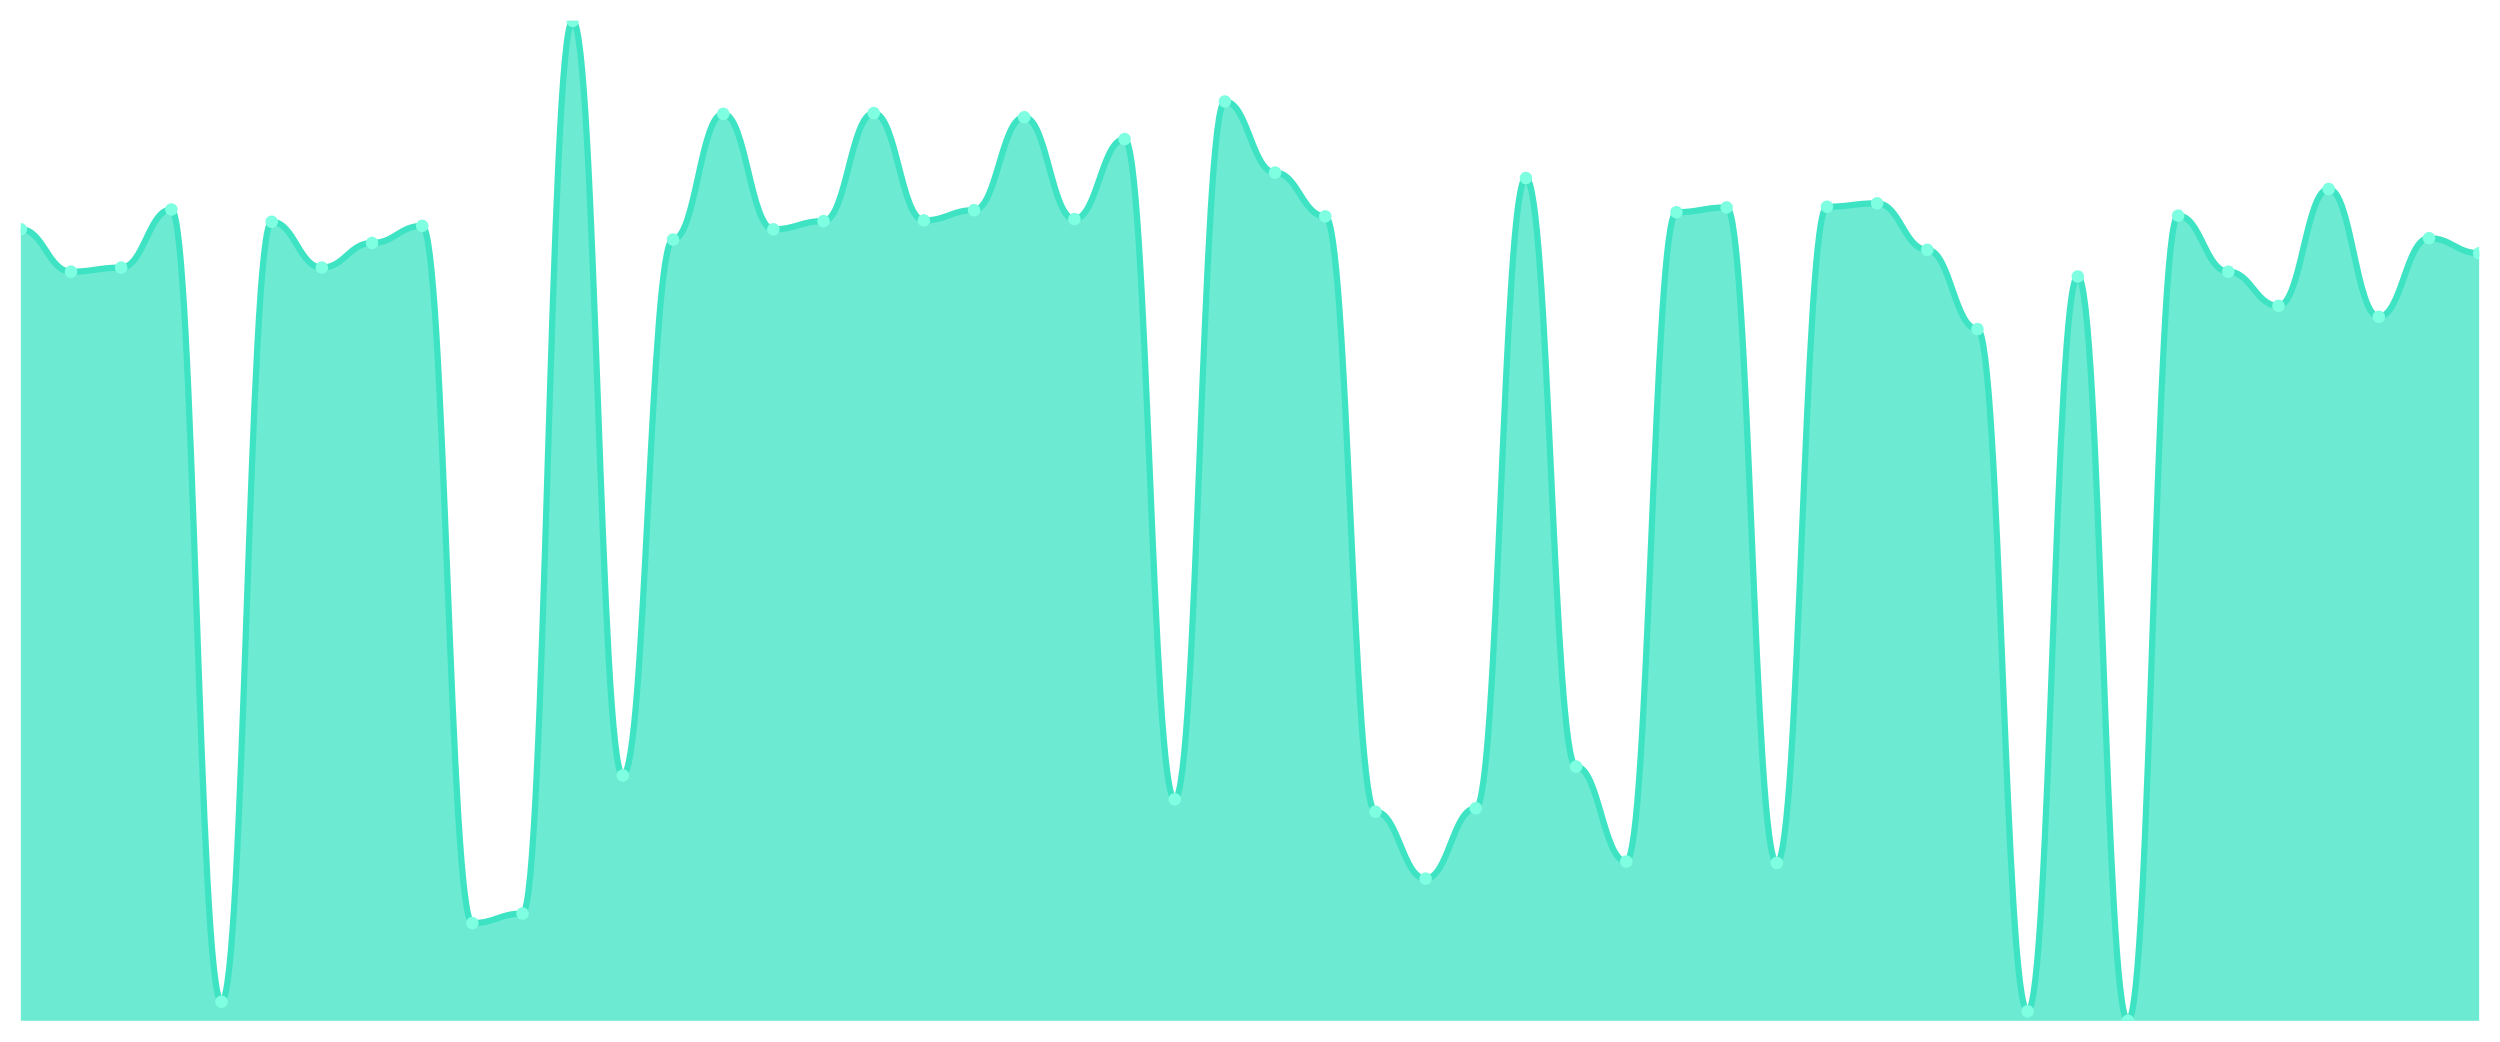
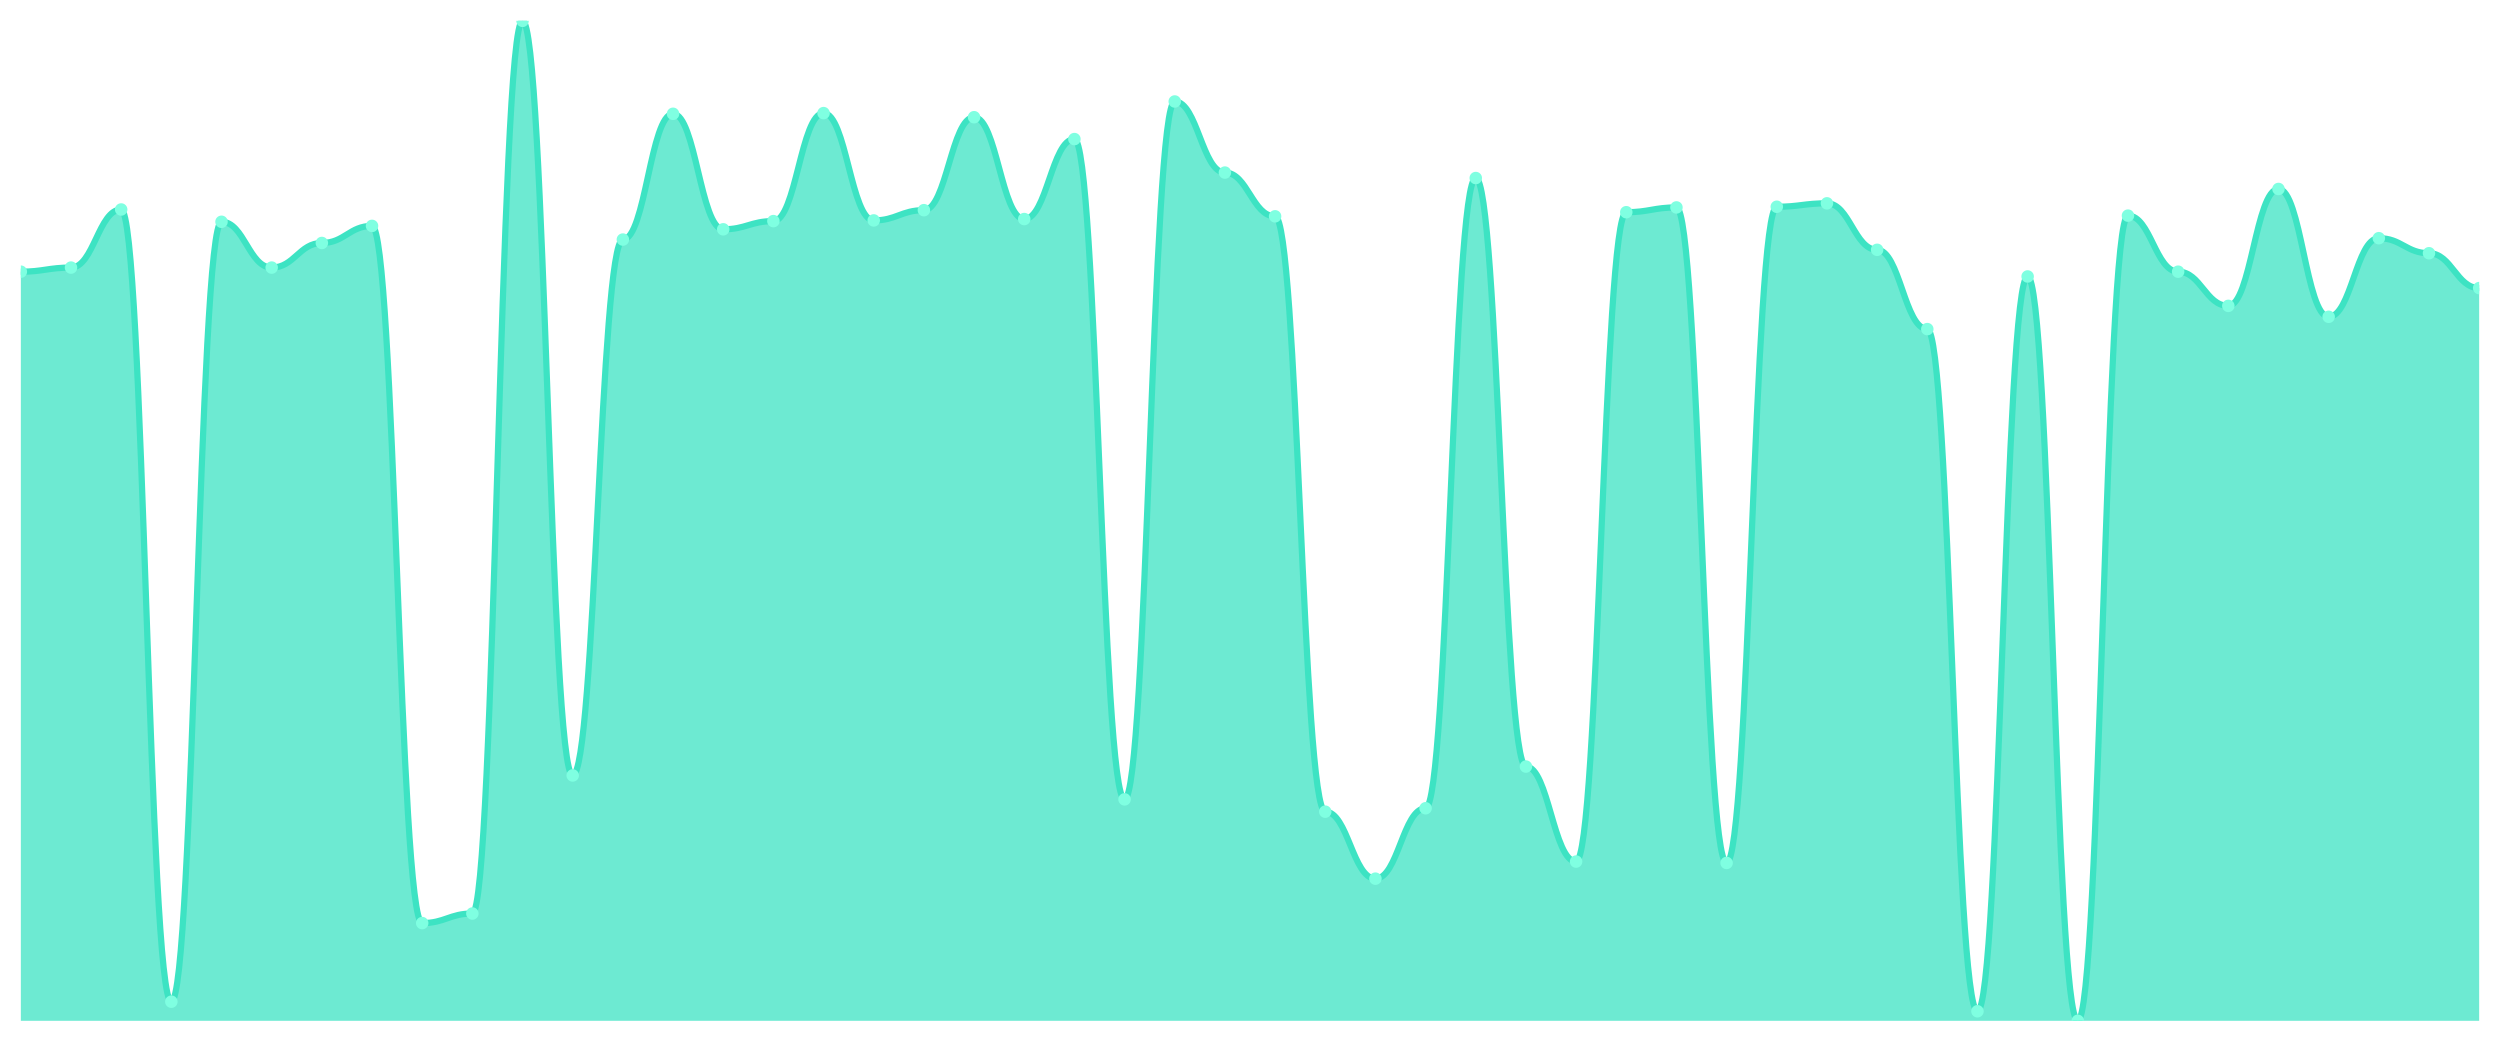
<svg xmlns="http://www.w3.org/2000/svg" viewBox="0 0 1200 500" width="1200" height="500">
  <defs>
    <clipPath id="c">
      <rect x="10" y="10" width="1180" height="480" />
    </clipPath>
  </defs>
  <rect width="1200" height="500" fill="none" />
  <g clip-path="url(#c)">
-     <path d="M 10,490 L 10,110.068 C 20.837,110.068 23.245,130.41 34.082,130.41 C 44.918,130.41 47.327,128.442 58.163,128.442 C 69,128.442 71.408,100.554 82.245,100.554 C 93.082,100.554 95.49,480.813 106.327,480.813 C 117.163,480.813 119.571,106.459 130.408,106.459 C 141.245,106.459 143.653,128.442 154.49,128.442 C 165.327,128.442 167.735,116.63 178.571,116.63 C 189.408,116.63 191.816,108.428 202.653,108.428 C 213.49,108.428 215.898,443.083 226.735,443.083 C 237.571,443.083 239.98,438.489 250.816,438.489 C 261.653,438.489 264.061,10 274.898,10 C 285.735,10 288.143,372.215 298.98,372.215 C 309.816,372.215 312.224,114.99 323.061,114.99 C 333.898,114.99 336.306,54.621 347.143,54.621 C 357.98,54.621 360.388,110.068 371.224,110.068 C 382.061,110.068 384.469,106.131 395.306,106.131 C 406.143,106.131 408.551,54.293 419.388,54.293 C 430.224,54.293 432.633,105.803 443.469,105.803 C 454.306,105.803 456.714,100.882 467.551,100.882 C 478.388,100.882 480.796,56.261 491.633,56.261 C 502.469,56.261 504.878,105.147 515.714,105.147 C 526.551,105.147 528.959,66.76 539.796,66.76 C 550.633,66.76 553.041,383.698 563.878,383.698 C 574.714,383.698 577.122,48.715 587.959,48.715 C 598.796,48.715 601.204,82.837 612.041,82.837 C 622.878,82.837 625.286,103.835 636.122,103.835 C 646.959,103.835 649.367,389.604 660.204,389.604 C 671.041,389.604 673.449,421.757 684.286,421.757 C 695.122,421.757 697.531,387.963 708.367,387.963 C 719.204,387.963 721.612,85.461 732.449,85.461 C 743.286,85.461 745.694,367.949 756.531,367.949 C 767.367,367.949 769.776,413.554 780.612,413.554 C 791.449,413.554 793.857,101.866 804.694,101.866 C 815.531,101.866 817.939,99.569 828.776,99.569 C 839.612,99.569 842.02,414.211 852.857,414.211 C 863.694,414.211 866.102,99.241 876.939,99.241 C 887.776,99.241 890.184,97.601 901.02,97.601 C 911.857,97.601 914.265,119.911 925.102,119.911 C 935.939,119.911 938.347,157.97 949.184,157.97 C 960.02,157.97 962.429,485.407 973.265,485.407 C 984.102,485.407 986.51,132.707 997.347,132.707 C 1008.184,132.707 1010.592,490 1021.429,490 C 1032.265,490 1034.673,103.506 1045.51,103.506 C 1056.347,103.506 1058.755,130.41 1069.592,130.41 C 1080.429,130.41 1082.837,146.815 1093.673,146.815 C 1104.51,146.815 1106.918,90.711 1117.755,90.711 C 1128.592,90.711 1131,152.064 1141.837,152.064 C 1152.673,152.064 1155.082,114.334 1165.918,114.334 C 1176.755,114.334 1179.163,121.552 1190,121.552 L 1190,490 Z" fill="rgba(61,227,195,0.75)" />
-     <path d="M 10,110.068 C 20.837,110.068 23.245,130.41 34.082,130.41 C 44.918,130.41 47.327,128.442 58.163,128.442 C 69,128.442 71.408,100.554 82.245,100.554 C 93.082,100.554 95.49,480.813 106.327,480.813 C 117.163,480.813 119.571,106.459 130.408,106.459 C 141.245,106.459 143.653,128.442 154.49,128.442 C 165.327,128.442 167.735,116.63 178.571,116.63 C 189.408,116.63 191.816,108.428 202.653,108.428 C 213.49,108.428 215.898,443.083 226.735,443.083 C 237.571,443.083 239.98,438.489 250.816,438.489 C 261.653,438.489 264.061,10 274.898,10 C 285.735,10 288.143,372.215 298.98,372.215 C 309.816,372.215 312.224,114.99 323.061,114.99 C 333.898,114.99 336.306,54.621 347.143,54.621 C 357.98,54.621 360.388,110.068 371.224,110.068 C 382.061,110.068 384.469,106.131 395.306,106.131 C 406.143,106.131 408.551,54.293 419.388,54.293 C 430.224,54.293 432.633,105.803 443.469,105.803 C 454.306,105.803 456.714,100.882 467.551,100.882 C 478.388,100.882 480.796,56.261 491.633,56.261 C 502.469,56.261 504.878,105.147 515.714,105.147 C 526.551,105.147 528.959,66.76 539.796,66.76 C 550.633,66.76 553.041,383.698 563.878,383.698 C 574.714,383.698 577.122,48.715 587.959,48.715 C 598.796,48.715 601.204,82.837 612.041,82.837 C 622.878,82.837 625.286,103.835 636.122,103.835 C 646.959,103.835 649.367,389.604 660.204,389.604 C 671.041,389.604 673.449,421.757 684.286,421.757 C 695.122,421.757 697.531,387.963 708.367,387.963 C 719.204,387.963 721.612,85.461 732.449,85.461 C 743.286,85.461 745.694,367.949 756.531,367.949 C 767.367,367.949 769.776,413.554 780.612,413.554 C 791.449,413.554 793.857,101.866 804.694,101.866 C 815.531,101.866 817.939,99.569 828.776,99.569 C 839.612,99.569 842.02,414.211 852.857,414.211 C 863.694,414.211 866.102,99.241 876.939,99.241 C 887.776,99.241 890.184,97.601 901.02,97.601 C 911.857,97.601 914.265,119.911 925.102,119.911 C 935.939,119.911 938.347,157.97 949.184,157.97 C 960.02,157.97 962.429,485.407 973.265,485.407 C 984.102,485.407 986.51,132.707 997.347,132.707 C 1008.184,132.707 1010.592,490 1021.429,490 C 1032.265,490 1034.673,103.506 1045.51,103.506 C 1056.347,103.506 1058.755,130.41 1069.592,130.41 C 1080.429,130.41 1082.837,146.815 1093.673,146.815 C 1104.51,146.815 1106.918,90.711 1117.755,90.711 C 1128.592,90.711 1131,152.064 1141.837,152.064 C 1152.673,152.064 1155.082,114.334 1165.918,114.334 C 1176.755,114.334 1179.163,121.552 1190,121.552" fill="none" stroke="#3de3c3" stroke-width="3" stroke-linecap="round" stroke-linejoin="round" />
-     <circle cx="10" cy="110.068" r="3" fill="#7fffe1" />
-     <circle cx="34.082" cy="130.41" r="3" fill="#7fffe1" />
-     <circle cx="58.163" cy="128.442" r="3" fill="#7fffe1" />
-     <circle cx="82.245" cy="100.554" r="3" fill="#7fffe1" />
-     <circle cx="106.327" cy="480.813" r="3" fill="#7fffe1" />
-     <circle cx="130.408" cy="106.459" r="3" fill="#7fffe1" />
-     <circle cx="154.49" cy="128.442" r="3" fill="#7fffe1" />
-     <circle cx="178.571" cy="116.63" r="3" fill="#7fffe1" />
-     <circle cx="202.653" cy="108.428" r="3" fill="#7fffe1" />
-     <circle cx="226.735" cy="443.083" r="3" fill="#7fffe1" />
-     <circle cx="250.816" cy="438.489" r="3" fill="#7fffe1" />
-     <circle cx="274.898" cy="10" r="3" fill="#7fffe1" />
-     <circle cx="298.98" cy="372.215" r="3" fill="#7fffe1" />
-     <circle cx="323.061" cy="114.99" r="3" fill="#7fffe1" />
-     <circle cx="347.143" cy="54.621" r="3" fill="#7fffe1" />
-     <circle cx="371.224" cy="110.068" r="3" fill="#7fffe1" />
-     <circle cx="395.306" cy="106.131" r="3" fill="#7fffe1" />
-     <circle cx="419.388" cy="54.293" r="3" fill="#7fffe1" />
-     <circle cx="443.469" cy="105.803" r="3" fill="#7fffe1" />
-     <circle cx="467.551" cy="100.882" r="3" fill="#7fffe1" />
-     <circle cx="491.633" cy="56.261" r="3" fill="#7fffe1" />
-     <circle cx="515.714" cy="105.147" r="3" fill="#7fffe1" />
-     <circle cx="539.796" cy="66.76" r="3" fill="#7fffe1" />
-     <circle cx="563.878" cy="383.698" r="3" fill="#7fffe1" />
-     <circle cx="587.959" cy="48.715" r="3" fill="#7fffe1" />
-     <circle cx="612.041" cy="82.837" r="3" fill="#7fffe1" />
-     <circle cx="636.122" cy="103.835" r="3" fill="#7fffe1" />
-     <circle cx="660.204" cy="389.604" r="3" fill="#7fffe1" />
-     <circle cx="684.286" cy="421.757" r="3" fill="#7fffe1" />
-     <circle cx="708.367" cy="387.963" r="3" fill="#7fffe1" />
-     <circle cx="732.449" cy="85.461" r="3" fill="#7fffe1" />
-     <circle cx="756.531" cy="367.949" r="3" fill="#7fffe1" />
-     <circle cx="780.612" cy="413.554" r="3" fill="#7fffe1" />
-     <circle cx="804.694" cy="101.866" r="3" fill="#7fffe1" />
-     <circle cx="828.776" cy="99.569" r="3" fill="#7fffe1" />
-     <circle cx="852.857" cy="414.211" r="3" fill="#7fffe1" />
-     <circle cx="876.939" cy="99.241" r="3" fill="#7fffe1" />
-     <circle cx="901.02" cy="97.601" r="3" fill="#7fffe1" />
-     <circle cx="925.102" cy="119.911" r="3" fill="#7fffe1" />
-     <circle cx="949.184" cy="157.97" r="3" fill="#7fffe1" />
-     <circle cx="973.265" cy="485.407" r="3" fill="#7fffe1" />
-     <circle cx="997.347" cy="132.707" r="3" fill="#7fffe1" />
-     <circle cx="1021.429" cy="490" r="3" fill="#7fffe1" />
-     <circle cx="1045.51" cy="103.506" r="3" fill="#7fffe1" />
-     <circle cx="1069.592" cy="130.41" r="3" fill="#7fffe1" />
-     <circle cx="1093.673" cy="146.815" r="3" fill="#7fffe1" />
-     <circle cx="1117.755" cy="90.711" r="3" fill="#7fffe1" />
-     <circle cx="1141.837" cy="152.064" r="3" fill="#7fffe1" />
-     <circle cx="1165.918" cy="114.334" r="3" fill="#7fffe1" />
-     <circle cx="1190" cy="121.552" r="3" fill="#7fffe1" />
+     <path d="M 10,490 L 10,130.41 C 20.837,130.41 23.245,128.442 34.082,128.442 C 44.918,128.442 47.327,100.554 58.163,100.554 C 69,100.554 71.408,480.813 82.245,480.813 C 93.082,480.813 95.49,106.459 106.327,106.459 C 117.163,106.459 119.571,128.442 130.408,128.442 C 141.245,128.442 143.653,116.63 154.49,116.63 C 165.327,116.63 167.735,108.428 178.571,108.428 C 189.408,108.428 191.816,443.083 202.653,443.083 C 213.49,443.083 215.898,438.489 226.735,438.489 C 237.571,438.489 239.98,10 250.816,10 C 261.653,10 264.061,372.215 274.898,372.215 C 285.735,372.215 288.143,114.99 298.98,114.99 C 309.816,114.99 312.224,54.621 323.061,54.621 C 333.898,54.621 336.306,110.068 347.143,110.068 C 357.98,110.068 360.388,106.131 371.224,106.131 C 382.061,106.131 384.469,54.293 395.306,54.293 C 406.143,54.293 408.551,105.803 419.388,105.803 C 430.224,105.803 432.633,100.882 443.469,100.882 C 454.306,100.882 456.714,56.261 467.551,56.261 C 478.388,56.261 480.796,105.147 491.633,105.147 C 502.469,105.147 504.878,66.76 515.714,66.76 C 526.551,66.76 528.959,383.698 539.796,383.698 C 550.633,383.698 553.041,48.715 563.878,48.715 C 574.714,48.715 577.122,82.837 587.959,82.837 C 598.796,82.837 601.204,103.835 612.041,103.835 C 622.878,103.835 625.286,389.604 636.122,389.604 C 646.959,389.604 649.367,421.757 660.204,421.757 C 671.041,421.757 673.449,387.963 684.286,387.963 C 695.122,387.963 697.531,85.461 708.367,85.461 C 719.204,85.461 721.612,367.949 732.449,367.949 C 743.286,367.949 745.694,413.554 756.531,413.554 C 767.367,413.554 769.776,101.866 780.612,101.866 C 791.449,101.866 793.857,99.569 804.694,99.569 C 815.531,99.569 817.939,414.211 828.776,414.211 C 839.612,414.211 842.02,99.241 852.857,99.241 C 863.694,99.241 866.102,97.601 876.939,97.601 C 887.776,97.601 890.184,119.911 901.02,119.911 C 911.857,119.911 914.265,157.97 925.102,157.97 C 935.939,157.97 938.347,485.407 949.184,485.407 C 960.02,485.407 962.429,132.707 973.265,132.707 C 984.102,132.707 986.51,490 997.347,490 C 1008.184,490 1010.592,103.506 1021.429,103.506 C 1032.265,103.506 1034.673,130.41 1045.51,130.41 C 1056.347,130.41 1058.755,146.815 1069.592,146.815 C 1080.429,146.815 1082.837,90.711 1093.673,90.711 C 1104.51,90.711 1106.918,152.064 1117.755,152.064 C 1128.592,152.064 1131,114.334 1141.837,114.334 C 1152.673,114.334 1155.082,121.552 1165.918,121.552 C 1176.755,121.552 1179.163,138.284 1190,138.284 L 1190,490 Z" fill="rgba(61,227,195,0.75)" />
+     <path d="M 10,130.41 C 20.837,130.41 23.245,128.442 34.082,128.442 C 44.918,128.442 47.327,100.554 58.163,100.554 C 69,100.554 71.408,480.813 82.245,480.813 C 93.082,480.813 95.49,106.459 106.327,106.459 C 117.163,106.459 119.571,128.442 130.408,128.442 C 141.245,128.442 143.653,116.63 154.49,116.63 C 165.327,116.63 167.735,108.428 178.571,108.428 C 189.408,108.428 191.816,443.083 202.653,443.083 C 213.49,443.083 215.898,438.489 226.735,438.489 C 237.571,438.489 239.98,10 250.816,10 C 261.653,10 264.061,372.215 274.898,372.215 C 285.735,372.215 288.143,114.99 298.98,114.99 C 309.816,114.99 312.224,54.621 323.061,54.621 C 333.898,54.621 336.306,110.068 347.143,110.068 C 357.98,110.068 360.388,106.131 371.224,106.131 C 382.061,106.131 384.469,54.293 395.306,54.293 C 406.143,54.293 408.551,105.803 419.388,105.803 C 430.224,105.803 432.633,100.882 443.469,100.882 C 454.306,100.882 456.714,56.261 467.551,56.261 C 478.388,56.261 480.796,105.147 491.633,105.147 C 502.469,105.147 504.878,66.76 515.714,66.76 C 526.551,66.76 528.959,383.698 539.796,383.698 C 550.633,383.698 553.041,48.715 563.878,48.715 C 574.714,48.715 577.122,82.837 587.959,82.837 C 598.796,82.837 601.204,103.835 612.041,103.835 C 622.878,103.835 625.286,389.604 636.122,389.604 C 646.959,389.604 649.367,421.757 660.204,421.757 C 671.041,421.757 673.449,387.963 684.286,387.963 C 695.122,387.963 697.531,85.461 708.367,85.461 C 719.204,85.461 721.612,367.949 732.449,367.949 C 743.286,367.949 745.694,413.554 756.531,413.554 C 767.367,413.554 769.776,101.866 780.612,101.866 C 791.449,101.866 793.857,99.569 804.694,99.569 C 815.531,99.569 817.939,414.211 828.776,414.211 C 839.612,414.211 842.02,99.241 852.857,99.241 C 863.694,99.241 866.102,97.601 876.939,97.601 C 887.776,97.601 890.184,119.911 901.02,119.911 C 911.857,119.911 914.265,157.97 925.102,157.97 C 935.939,157.97 938.347,485.407 949.184,485.407 C 960.02,485.407 962.429,132.707 973.265,132.707 C 984.102,132.707 986.51,490 997.347,490 C 1008.184,490 1010.592,103.506 1021.429,103.506 C 1032.265,103.506 1034.673,130.41 1045.51,130.41 C 1056.347,130.41 1058.755,146.815 1069.592,146.815 C 1080.429,146.815 1082.837,90.711 1093.673,90.711 C 1104.51,90.711 1106.918,152.064 1117.755,152.064 C 1128.592,152.064 1131,114.334 1141.837,114.334 C 1152.673,114.334 1155.082,121.552 1165.918,121.552 C 1176.755,121.552 1179.163,138.284 1190,138.284" fill="none" stroke="#3de3c3" stroke-width="3" stroke-linecap="round" stroke-linejoin="round" />
+     <circle cx="10" cy="130.41" r="3" fill="#7fffe1" />
+     <circle cx="34.082" cy="128.442" r="3" fill="#7fffe1" />
+     <circle cx="58.163" cy="100.554" r="3" fill="#7fffe1" />
+     <circle cx="82.245" cy="480.813" r="3" fill="#7fffe1" />
+     <circle cx="106.327" cy="106.459" r="3" fill="#7fffe1" />
+     <circle cx="130.408" cy="128.442" r="3" fill="#7fffe1" />
+     <circle cx="154.49" cy="116.63" r="3" fill="#7fffe1" />
+     <circle cx="178.571" cy="108.428" r="3" fill="#7fffe1" />
+     <circle cx="202.653" cy="443.083" r="3" fill="#7fffe1" />
+     <circle cx="226.735" cy="438.489" r="3" fill="#7fffe1" />
+     <circle cx="250.816" cy="10" r="3" fill="#7fffe1" />
+     <circle cx="274.898" cy="372.215" r="3" fill="#7fffe1" />
+     <circle cx="298.98" cy="114.99" r="3" fill="#7fffe1" />
+     <circle cx="323.061" cy="54.621" r="3" fill="#7fffe1" />
+     <circle cx="347.143" cy="110.068" r="3" fill="#7fffe1" />
+     <circle cx="371.224" cy="106.131" r="3" fill="#7fffe1" />
+     <circle cx="395.306" cy="54.293" r="3" fill="#7fffe1" />
+     <circle cx="419.388" cy="105.803" r="3" fill="#7fffe1" />
+     <circle cx="443.469" cy="100.882" r="3" fill="#7fffe1" />
+     <circle cx="467.551" cy="56.261" r="3" fill="#7fffe1" />
+     <circle cx="491.633" cy="105.147" r="3" fill="#7fffe1" />
+     <circle cx="515.714" cy="66.76" r="3" fill="#7fffe1" />
+     <circle cx="539.796" cy="383.698" r="3" fill="#7fffe1" />
+     <circle cx="563.878" cy="48.715" r="3" fill="#7fffe1" />
+     <circle cx="587.959" cy="82.837" r="3" fill="#7fffe1" />
+     <circle cx="612.041" cy="103.835" r="3" fill="#7fffe1" />
+     <circle cx="636.122" cy="389.604" r="3" fill="#7fffe1" />
+     <circle cx="660.204" cy="421.757" r="3" fill="#7fffe1" />
+     <circle cx="684.286" cy="387.963" r="3" fill="#7fffe1" />
+     <circle cx="708.367" cy="85.461" r="3" fill="#7fffe1" />
+     <circle cx="732.449" cy="367.949" r="3" fill="#7fffe1" />
+     <circle cx="756.531" cy="413.554" r="3" fill="#7fffe1" />
+     <circle cx="780.612" cy="101.866" r="3" fill="#7fffe1" />
+     <circle cx="804.694" cy="99.569" r="3" fill="#7fffe1" />
+     <circle cx="828.776" cy="414.211" r="3" fill="#7fffe1" />
+     <circle cx="852.857" cy="99.241" r="3" fill="#7fffe1" />
+     <circle cx="876.939" cy="97.601" r="3" fill="#7fffe1" />
+     <circle cx="901.02" cy="119.911" r="3" fill="#7fffe1" />
+     <circle cx="925.102" cy="157.97" r="3" fill="#7fffe1" />
+     <circle cx="949.184" cy="485.407" r="3" fill="#7fffe1" />
+     <circle cx="973.265" cy="132.707" r="3" fill="#7fffe1" />
+     <circle cx="997.347" cy="490" r="3" fill="#7fffe1" />
+     <circle cx="1021.429" cy="103.506" r="3" fill="#7fffe1" />
+     <circle cx="1045.51" cy="130.41" r="3" fill="#7fffe1" />
+     <circle cx="1069.592" cy="146.815" r="3" fill="#7fffe1" />
+     <circle cx="1093.673" cy="90.711" r="3" fill="#7fffe1" />
+     <circle cx="1117.755" cy="152.064" r="3" fill="#7fffe1" />
+     <circle cx="1141.837" cy="114.334" r="3" fill="#7fffe1" />
+     <circle cx="1165.918" cy="121.552" r="3" fill="#7fffe1" />
+     <circle cx="1190" cy="138.284" r="3" fill="#7fffe1" />
  </g>
</svg>
